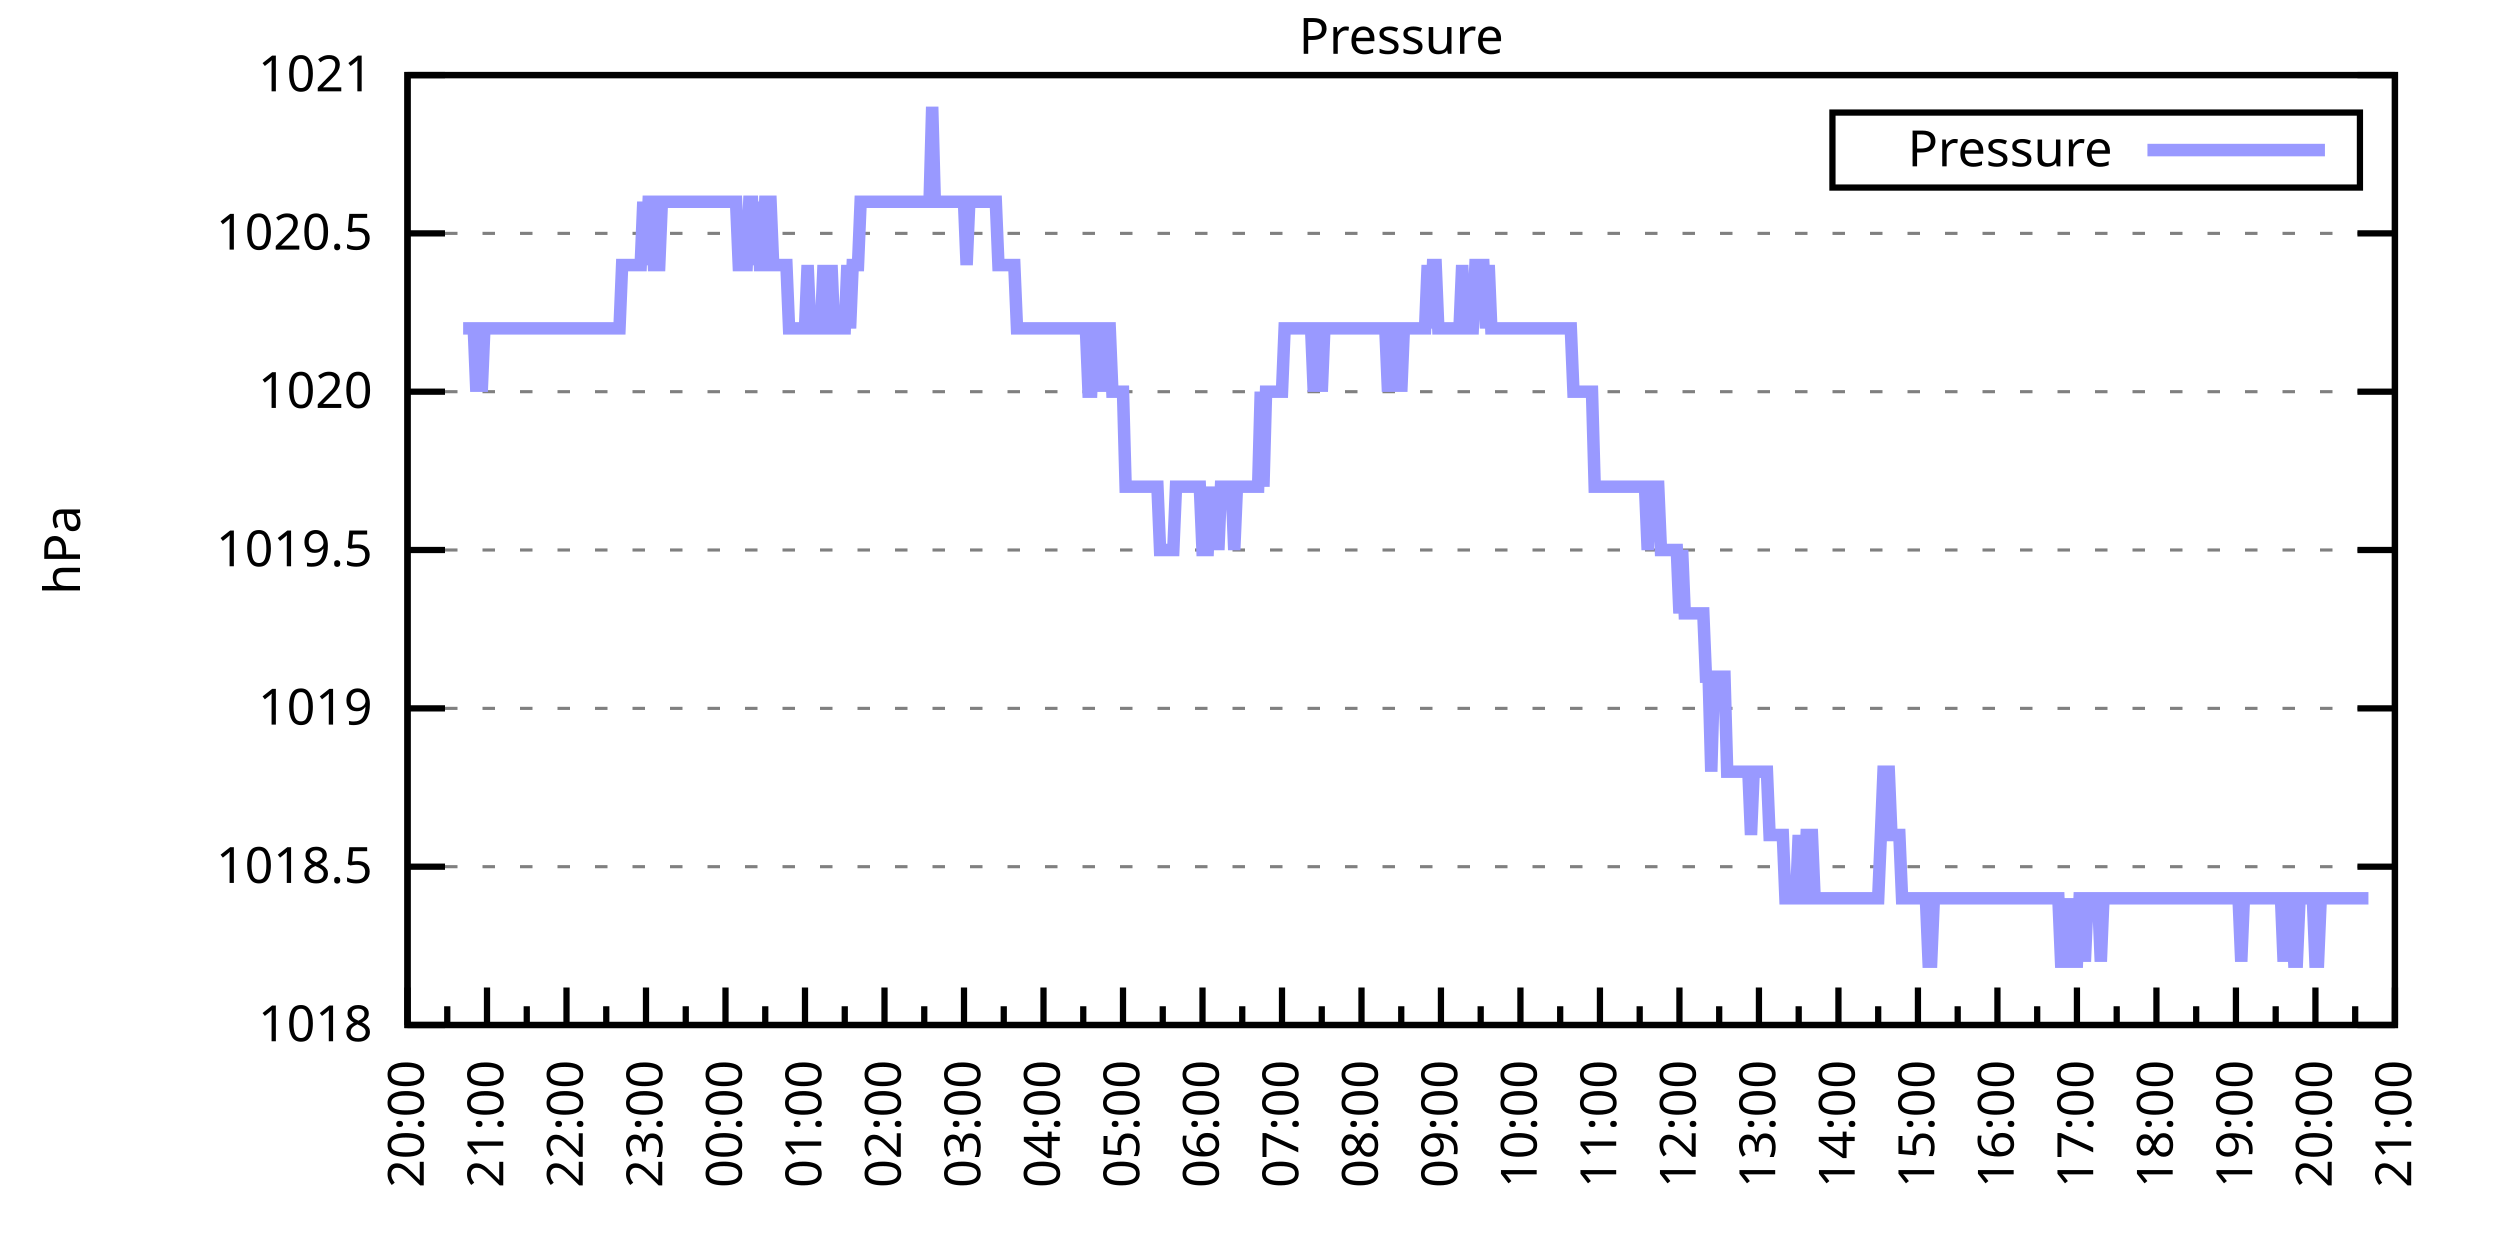
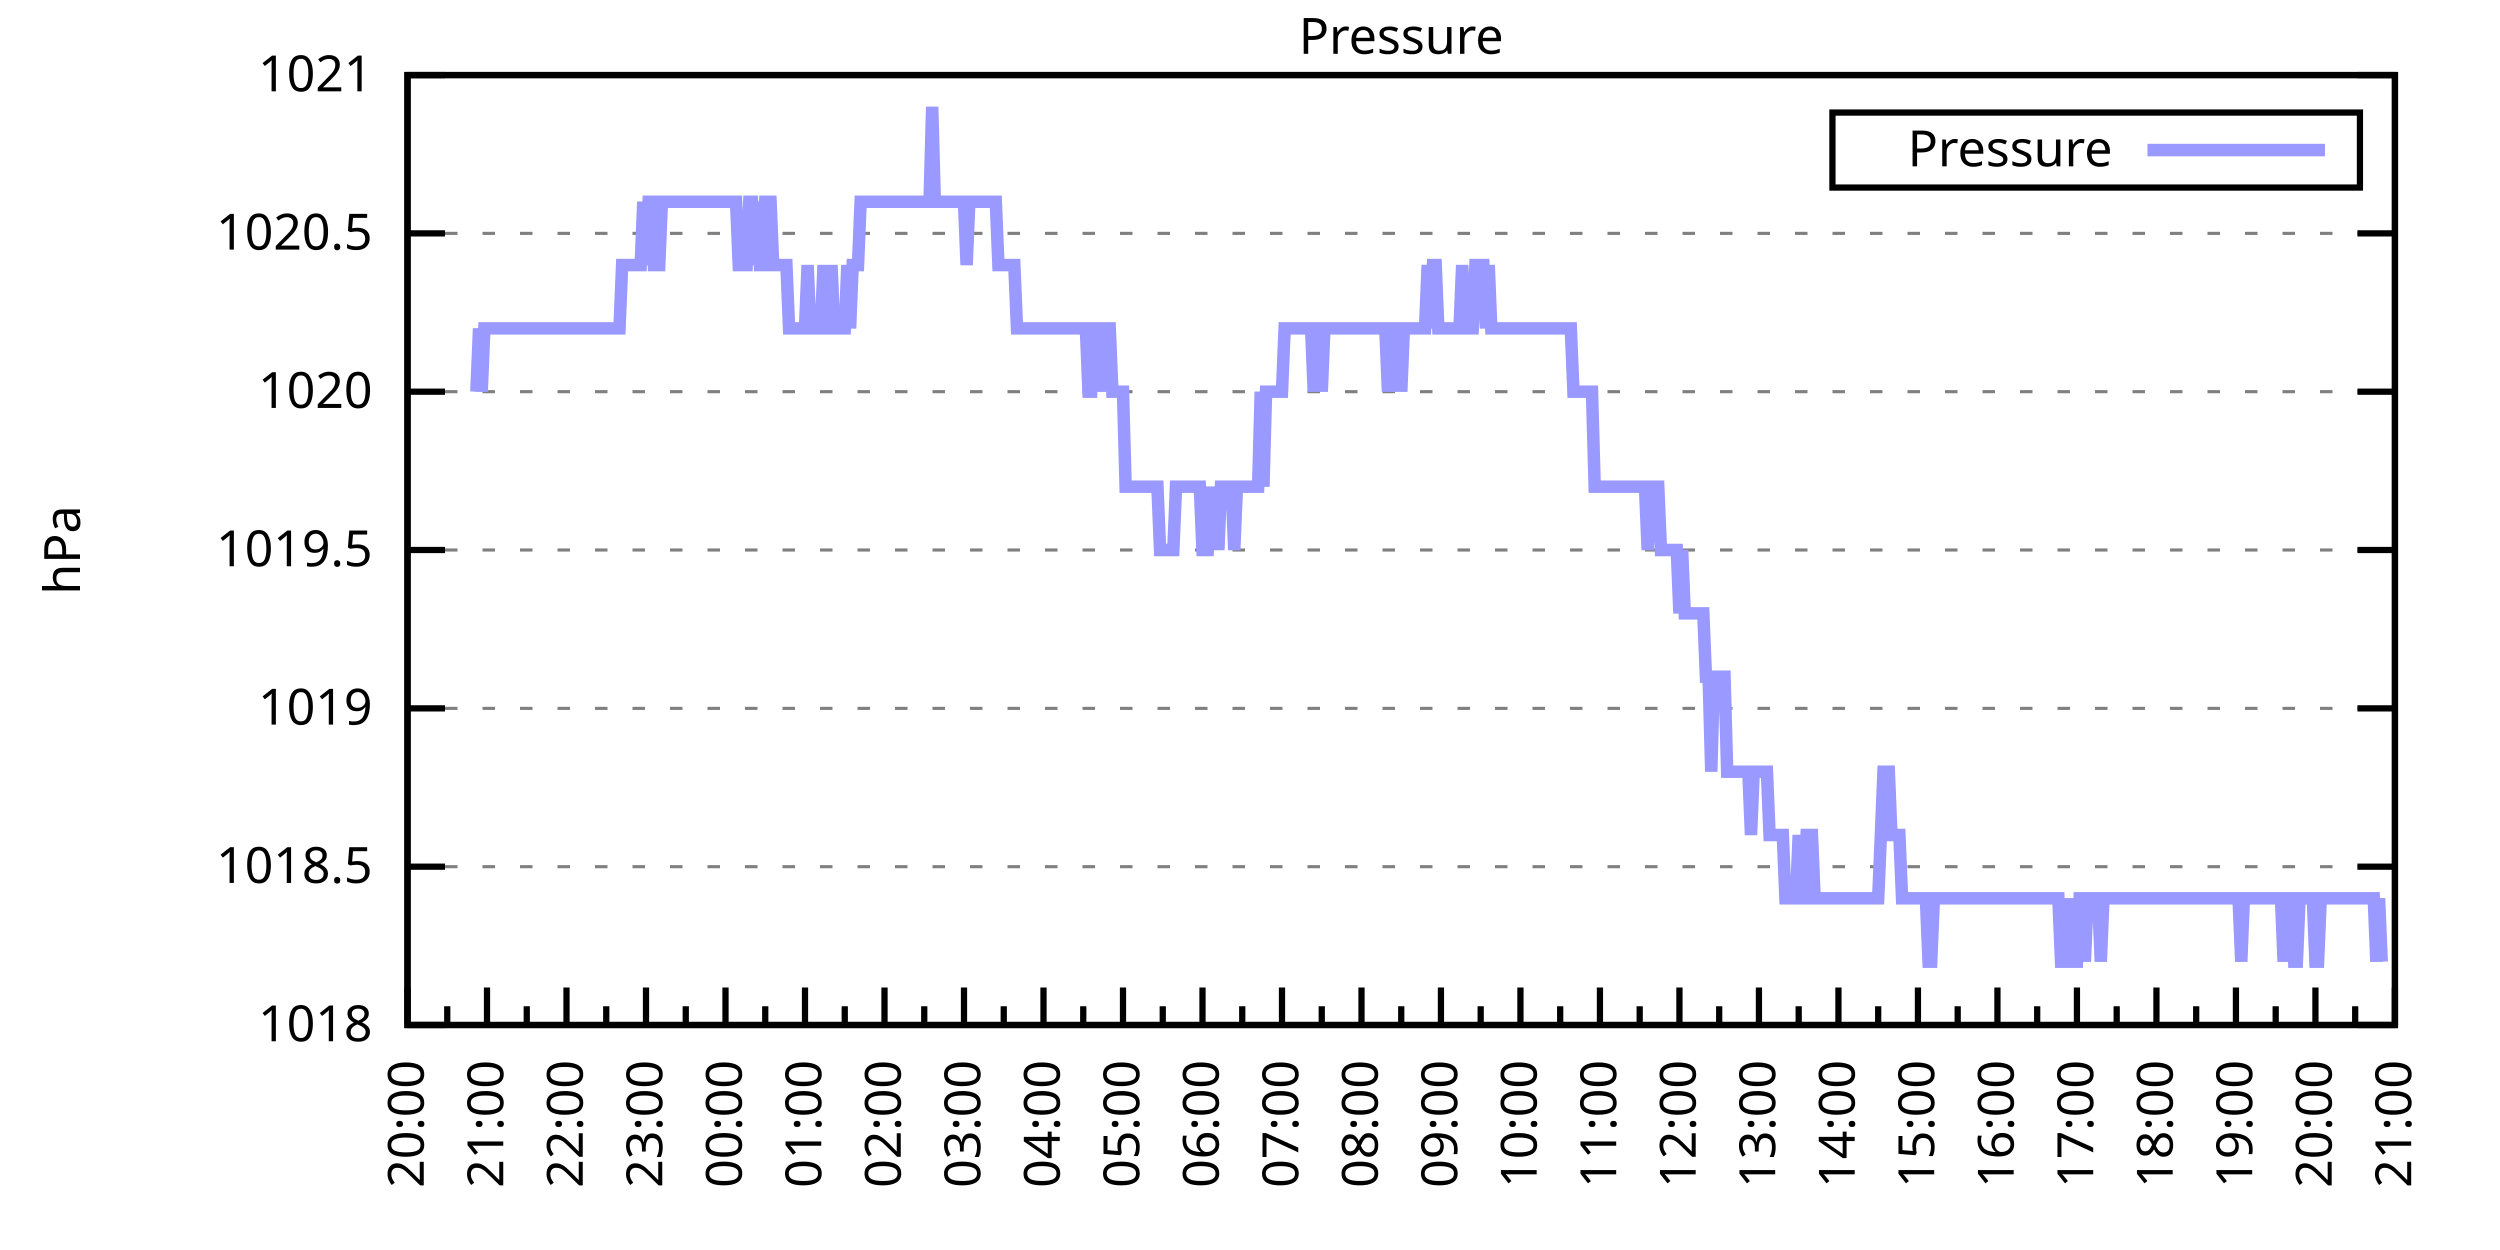
<svg xmlns="http://www.w3.org/2000/svg" xmlns:xlink="http://www.w3.org/1999/xlink" width="400" height="200" viewBox="0 0 400 200">
  <g id="gnuplot_canvas">
    <rect x="0" y="0" width="400" height="200" fill="none" />
    <defs>
      <circle id="gpDot" r="0.5" stroke-width="0.5" stroke="currentColor" />
      <path id="gpPt0" stroke-width="0.333" stroke="currentColor" d="M-1,0 h2 M0,-1 v2" />
      <path id="gpPt1" stroke-width="0.333" stroke="currentColor" d="M-1,-1 L1,1 M1,-1 L-1,1" />
      <path id="gpPt2" stroke-width="0.333" stroke="currentColor" d="M-1,0 L1,0 M0,-1 L0,1 M-1,-1 L1,1 M-1,1 L1,-1" />
      <rect id="gpPt3" stroke-width="0.333" stroke="currentColor" x="-1" y="-1" width="2" height="2" />
      <rect id="gpPt4" stroke-width="0.333" stroke="currentColor" fill="currentColor" x="-1" y="-1" width="2" height="2" />
      <circle id="gpPt5" stroke-width="0.333" stroke="currentColor" cx="0" cy="0" r="1" />
      <use xlink:href="#gpPt5" id="gpPt6" fill="currentColor" stroke="none" />
      <path id="gpPt7" stroke-width="0.333" stroke="currentColor" d="M0,-1.33 L-1.33,0.67 L1.33,0.67 z" />
      <use xlink:href="#gpPt7" id="gpPt8" fill="currentColor" stroke="none" />
      <use xlink:href="#gpPt7" id="gpPt9" stroke="currentColor" transform="rotate(180)" />
      <use xlink:href="#gpPt9" id="gpPt10" fill="currentColor" stroke="none" />
      <use xlink:href="#gpPt3" id="gpPt11" stroke="currentColor" transform="rotate(45)" />
      <use xlink:href="#gpPt11" id="gpPt12" fill="currentColor" stroke="none" />
      <path id="gpPt13" stroke-width="0.333" stroke="currentColor" d="M0,1.330 L1.265,0.411 L0.782,-1.067 L-0.782,-1.076 L-1.265,0.411 z" />
      <use xlink:href="#gpPt13" id="gpPt14" fill="currentColor" stroke="none" />
      <filter id="textbox" filterUnits="objectBoundingBox" x="0" y="0" height="1" width="1">
        <feFlood flood-color="white" flood-opacity="1" result="bgnd" />
        <feComposite in="SourceGraphic" in2="bgnd" operator="atop" />
      </filter>
      <filter id="greybox" filterUnits="objectBoundingBox" x="0" y="0" height="1" width="1">
        <feFlood flood-color="lightgrey" flood-opacity="1" result="grey" />
        <feComposite in="SourceGraphic" in2="grey" operator="atop" />
      </filter>
    </defs>
    <g fill="none" color="white" stroke="currentColor" stroke-width="1.00" stroke-linecap="butt" stroke-linejoin="miter">
</g>
    <g fill="none" color="black" stroke="currentColor" stroke-width="1.00" stroke-linecap="butt" stroke-linejoin="miter">
      <g stroke="none" shape-rendering="crispEdges">
        <polygon fill="rgb(255, 255, 255)" points="65.20,164.00 383.18,164.00 383.18,12.02 65.20,12.02 " />
      </g>
    </g>
    <g fill="none" color="black" stroke="currentColor" stroke-width="1.00" stroke-linecap="butt" stroke-linejoin="miter">
</g>
    <g fill="none" color="black" stroke="black" stroke-width="0.50" stroke-linecap="butt" stroke-linejoin="miter">
</g>
    <g fill="none" color="gray" stroke="currentColor" stroke-width="0.50" stroke-linecap="butt" stroke-linejoin="miter">
      <path stroke="gray" stroke-dasharray="2,4" class="gridline" d="M65.20,164.00 L383.19,164.00  " />
    </g>
    <g fill="none" color="gray" stroke="gray" stroke-width="1.00" stroke-linecap="butt" stroke-linejoin="miter">
</g>
    <g fill="none" color="black" stroke="currentColor" stroke-width="1.00" stroke-linecap="butt" stroke-linejoin="miter">
      <path stroke="black" d="M65.20,164.00 L71.20,164.00 M383.19,164.00 L377.19,164.00  " />
      <g transform="translate(59.60,166.60)" stroke="none" fill="black" font-family="Sans" font-size="8.00" text-anchor="end">
        <text>
          <tspan font-family="Sans"> 1018</tspan>
        </text>
      </g>
    </g>
    <g fill="none" color="black" stroke="currentColor" stroke-width="1.00" stroke-linecap="butt" stroke-linejoin="miter">
</g>
    <g fill="none" color="black" stroke="black" stroke-width="0.50" stroke-linecap="butt" stroke-linejoin="miter">
</g>
    <g fill="none" color="gray" stroke="currentColor" stroke-width="0.50" stroke-linecap="butt" stroke-linejoin="miter">
      <path stroke="gray" stroke-dasharray="2,4" class="gridline" d="M65.20,138.67 L383.19,138.67  " />
    </g>
    <g fill="none" color="gray" stroke="gray" stroke-width="1.00" stroke-linecap="butt" stroke-linejoin="miter">
</g>
    <g fill="none" color="black" stroke="currentColor" stroke-width="1.00" stroke-linecap="butt" stroke-linejoin="miter">
      <path stroke="black" d="M65.20,138.67 L71.20,138.67 M383.19,138.67 L377.19,138.67  " />
      <g transform="translate(59.60,141.27)" stroke="none" fill="black" font-family="Sans" font-size="8.00" text-anchor="end">
        <text>
          <tspan font-family="Sans"> 1018.5</tspan>
        </text>
      </g>
    </g>
    <g fill="none" color="black" stroke="currentColor" stroke-width="1.00" stroke-linecap="butt" stroke-linejoin="miter">
</g>
    <g fill="none" color="black" stroke="black" stroke-width="0.50" stroke-linecap="butt" stroke-linejoin="miter">
</g>
    <g fill="none" color="gray" stroke="currentColor" stroke-width="0.50" stroke-linecap="butt" stroke-linejoin="miter">
      <path stroke="gray" stroke-dasharray="2,4" class="gridline" d="M65.20,113.34 L383.19,113.34  " />
    </g>
    <g fill="none" color="gray" stroke="gray" stroke-width="1.00" stroke-linecap="butt" stroke-linejoin="miter">
</g>
    <g fill="none" color="black" stroke="currentColor" stroke-width="1.00" stroke-linecap="butt" stroke-linejoin="miter">
      <path stroke="black" d="M65.20,113.34 L71.20,113.34 M383.19,113.34 L377.19,113.34  " />
      <g transform="translate(59.60,115.94)" stroke="none" fill="black" font-family="Sans" font-size="8.00" text-anchor="end">
        <text>
          <tspan font-family="Sans"> 1019</tspan>
        </text>
      </g>
    </g>
    <g fill="none" color="black" stroke="currentColor" stroke-width="1.00" stroke-linecap="butt" stroke-linejoin="miter">
</g>
    <g fill="none" color="black" stroke="black" stroke-width="0.50" stroke-linecap="butt" stroke-linejoin="miter">
</g>
    <g fill="none" color="gray" stroke="currentColor" stroke-width="0.50" stroke-linecap="butt" stroke-linejoin="miter">
      <path stroke="gray" stroke-dasharray="2,4" class="gridline" d="M65.20,88.00 L383.19,88.00  " />
    </g>
    <g fill="none" color="gray" stroke="gray" stroke-width="1.00" stroke-linecap="butt" stroke-linejoin="miter">
</g>
    <g fill="none" color="black" stroke="currentColor" stroke-width="1.00" stroke-linecap="butt" stroke-linejoin="miter">
      <path stroke="black" d="M65.20,88.00 L71.20,88.00 M383.19,88.00 L377.19,88.00  " />
      <g transform="translate(59.60,90.60)" stroke="none" fill="black" font-family="Sans" font-size="8.00" text-anchor="end">
        <text>
          <tspan font-family="Sans"> 1019.5</tspan>
        </text>
      </g>
    </g>
    <g fill="none" color="black" stroke="currentColor" stroke-width="1.00" stroke-linecap="butt" stroke-linejoin="miter">
</g>
    <g fill="none" color="black" stroke="black" stroke-width="0.50" stroke-linecap="butt" stroke-linejoin="miter">
</g>
    <g fill="none" color="gray" stroke="currentColor" stroke-width="0.50" stroke-linecap="butt" stroke-linejoin="miter">
      <path stroke="gray" stroke-dasharray="2,4" class="gridline" d="M65.20,62.67 L383.19,62.67  " />
    </g>
    <g fill="none" color="gray" stroke="gray" stroke-width="1.00" stroke-linecap="butt" stroke-linejoin="miter">
</g>
    <g fill="none" color="black" stroke="currentColor" stroke-width="1.00" stroke-linecap="butt" stroke-linejoin="miter">
      <path stroke="black" d="M65.20,62.67 L71.20,62.67 M383.19,62.67 L377.19,62.67  " />
      <g transform="translate(59.60,65.27)" stroke="none" fill="black" font-family="Sans" font-size="8.00" text-anchor="end">
        <text>
          <tspan font-family="Sans"> 1020</tspan>
        </text>
      </g>
    </g>
    <g fill="none" color="black" stroke="currentColor" stroke-width="1.00" stroke-linecap="butt" stroke-linejoin="miter">
</g>
    <g fill="none" color="black" stroke="black" stroke-width="0.50" stroke-linecap="butt" stroke-linejoin="miter">
</g>
    <g fill="none" color="gray" stroke="currentColor" stroke-width="0.50" stroke-linecap="butt" stroke-linejoin="miter">
      <path stroke="gray" stroke-dasharray="2,4" class="gridline" d="M65.20,37.34 L383.19,37.34  " />
    </g>
    <g fill="none" color="gray" stroke="gray" stroke-width="1.00" stroke-linecap="butt" stroke-linejoin="miter">
</g>
    <g fill="none" color="black" stroke="currentColor" stroke-width="1.00" stroke-linecap="butt" stroke-linejoin="miter">
      <path stroke="black" d="M65.20,37.34 L71.20,37.34 M383.19,37.34 L377.19,37.34  " />
      <g transform="translate(59.60,39.94)" stroke="none" fill="black" font-family="Sans" font-size="8.00" text-anchor="end">
        <text>
          <tspan font-family="Sans"> 1020.5</tspan>
        </text>
      </g>
    </g>
    <g fill="none" color="black" stroke="currentColor" stroke-width="1.00" stroke-linecap="butt" stroke-linejoin="miter">
</g>
    <g fill="none" color="black" stroke="black" stroke-width="0.50" stroke-linecap="butt" stroke-linejoin="miter">
</g>
    <g fill="none" color="gray" stroke="currentColor" stroke-width="0.50" stroke-linecap="butt" stroke-linejoin="miter">
      <path stroke="gray" stroke-dasharray="2,4" class="gridline" d="M65.20,12.01 L383.19,12.01  " />
    </g>
    <g fill="none" color="gray" stroke="gray" stroke-width="1.00" stroke-linecap="butt" stroke-linejoin="miter">
</g>
    <g fill="none" color="black" stroke="currentColor" stroke-width="1.00" stroke-linecap="butt" stroke-linejoin="miter">
      <path stroke="black" d="M65.20,12.01 L71.20,12.01 M383.19,12.01 L377.19,12.01  " />
      <g transform="translate(59.60,14.61)" stroke="none" fill="black" font-family="Sans" font-size="8.00" text-anchor="end">
        <text>
          <tspan font-family="Sans"> 1021</tspan>
        </text>
      </g>
    </g>
    <g fill="none" color="black" stroke="currentColor" stroke-width="1.00" stroke-linecap="butt" stroke-linejoin="miter">
      <path stroke="black" d="M65.20,164.00 L65.20,158.00  " />
      <g transform="translate(67.80,169.60) rotate(270)" stroke="none" fill="black" font-family="Sans" font-size="8.00" text-anchor="end">
        <text>
          <tspan font-family="Sans">20:00</tspan>
        </text>
      </g>
    </g>
    <g fill="none" color="black" stroke="currentColor" stroke-width="1.00" stroke-linecap="butt" stroke-linejoin="miter">
      <path stroke="black" d="M71.56,164.00 L71.56,161.00 M77.92,164.00 L77.92,158.00  " />
      <g transform="translate(80.52,169.60) rotate(270)" stroke="none" fill="black" font-family="Sans" font-size="8.00" text-anchor="end">
        <text>
          <tspan font-family="Sans">21:00</tspan>
        </text>
      </g>
    </g>
    <g fill="none" color="black" stroke="currentColor" stroke-width="1.00" stroke-linecap="butt" stroke-linejoin="miter">
      <path stroke="black" d="M84.28,164.00 L84.28,161.00 M90.64,164.00 L90.64,158.00  " />
      <g transform="translate(93.24,169.60) rotate(270)" stroke="none" fill="black" font-family="Sans" font-size="8.00" text-anchor="end">
        <text>
          <tspan font-family="Sans">22:00</tspan>
        </text>
      </g>
    </g>
    <g fill="none" color="black" stroke="currentColor" stroke-width="1.00" stroke-linecap="butt" stroke-linejoin="miter">
      <path stroke="black" d="M97.00,164.00 L97.00,161.00 M103.36,164.00 L103.36,158.00  " />
      <g transform="translate(105.96,169.60) rotate(270)" stroke="none" fill="black" font-family="Sans" font-size="8.00" text-anchor="end">
        <text>
          <tspan font-family="Sans">23:00</tspan>
        </text>
      </g>
    </g>
    <g fill="none" color="black" stroke="currentColor" stroke-width="1.00" stroke-linecap="butt" stroke-linejoin="miter">
      <path stroke="black" d="M109.72,164.00 L109.72,161.00 M116.08,164.00 L116.08,158.00  " />
      <g transform="translate(118.68,169.60) rotate(270)" stroke="none" fill="black" font-family="Sans" font-size="8.00" text-anchor="end">
        <text>
          <tspan font-family="Sans">00:00</tspan>
        </text>
      </g>
    </g>
    <g fill="none" color="black" stroke="currentColor" stroke-width="1.00" stroke-linecap="butt" stroke-linejoin="miter">
      <path stroke="black" d="M122.44,164.00 L122.44,161.00 M128.80,164.00 L128.80,158.00  " />
      <g transform="translate(131.40,169.60) rotate(270)" stroke="none" fill="black" font-family="Sans" font-size="8.00" text-anchor="end">
        <text>
          <tspan font-family="Sans">01:00</tspan>
        </text>
      </g>
    </g>
    <g fill="none" color="black" stroke="currentColor" stroke-width="1.00" stroke-linecap="butt" stroke-linejoin="miter">
      <path stroke="black" d="M135.16,164.00 L135.16,161.00 M141.52,164.00 L141.52,158.00  " />
      <g transform="translate(144.12,169.60) rotate(270)" stroke="none" fill="black" font-family="Sans" font-size="8.00" text-anchor="end">
        <text>
          <tspan font-family="Sans">02:00</tspan>
        </text>
      </g>
    </g>
    <g fill="none" color="black" stroke="currentColor" stroke-width="1.00" stroke-linecap="butt" stroke-linejoin="miter">
      <path stroke="black" d="M147.88,164.00 L147.88,161.00 M154.24,164.00 L154.24,158.00  " />
      <g transform="translate(156.84,169.60) rotate(270)" stroke="none" fill="black" font-family="Sans" font-size="8.00" text-anchor="end">
        <text>
          <tspan font-family="Sans">03:00</tspan>
        </text>
      </g>
    </g>
    <g fill="none" color="black" stroke="currentColor" stroke-width="1.00" stroke-linecap="butt" stroke-linejoin="miter">
      <path stroke="black" d="M160.60,164.00 L160.60,161.00 M166.96,164.00 L166.96,158.00  " />
      <g transform="translate(169.56,169.60) rotate(270)" stroke="none" fill="black" font-family="Sans" font-size="8.00" text-anchor="end">
        <text>
          <tspan font-family="Sans">04:00</tspan>
        </text>
      </g>
    </g>
    <g fill="none" color="black" stroke="currentColor" stroke-width="1.00" stroke-linecap="butt" stroke-linejoin="miter">
      <path stroke="black" d="M173.32,164.00 L173.32,161.00 M179.68,164.00 L179.68,158.00  " />
      <g transform="translate(182.28,169.60) rotate(270)" stroke="none" fill="black" font-family="Sans" font-size="8.00" text-anchor="end">
        <text>
          <tspan font-family="Sans">05:00</tspan>
        </text>
      </g>
    </g>
    <g fill="none" color="black" stroke="currentColor" stroke-width="1.00" stroke-linecap="butt" stroke-linejoin="miter">
      <path stroke="black" d="M186.04,164.00 L186.04,161.00 M192.40,164.00 L192.40,158.00  " />
      <g transform="translate(195.00,169.60) rotate(270)" stroke="none" fill="black" font-family="Sans" font-size="8.00" text-anchor="end">
        <text>
          <tspan font-family="Sans">06:00</tspan>
        </text>
      </g>
    </g>
    <g fill="none" color="black" stroke="currentColor" stroke-width="1.00" stroke-linecap="butt" stroke-linejoin="miter">
      <path stroke="black" d="M198.76,164.00 L198.76,161.00 M205.12,164.00 L205.12,158.00  " />
      <g transform="translate(207.72,169.60) rotate(270)" stroke="none" fill="black" font-family="Sans" font-size="8.00" text-anchor="end">
        <text>
          <tspan font-family="Sans">07:00</tspan>
        </text>
      </g>
    </g>
    <g fill="none" color="black" stroke="currentColor" stroke-width="1.00" stroke-linecap="butt" stroke-linejoin="miter">
      <path stroke="black" d="M211.48,164.00 L211.48,161.00 M217.84,164.00 L217.84,158.00  " />
      <g transform="translate(220.44,169.60) rotate(270)" stroke="none" fill="black" font-family="Sans" font-size="8.00" text-anchor="end">
        <text>
          <tspan font-family="Sans">08:00</tspan>
        </text>
      </g>
    </g>
    <g fill="none" color="black" stroke="currentColor" stroke-width="1.00" stroke-linecap="butt" stroke-linejoin="miter">
      <path stroke="black" d="M224.20,164.00 L224.20,161.00 M230.55,164.00 L230.55,158.00  " />
      <g transform="translate(233.15,169.60) rotate(270)" stroke="none" fill="black" font-family="Sans" font-size="8.00" text-anchor="end">
        <text>
          <tspan font-family="Sans">09:00</tspan>
        </text>
      </g>
    </g>
    <g fill="none" color="black" stroke="currentColor" stroke-width="1.00" stroke-linecap="butt" stroke-linejoin="miter">
      <path stroke="black" d="M236.91,164.00 L236.91,161.00 M243.27,164.00 L243.27,158.00  " />
      <g transform="translate(245.87,169.60) rotate(270)" stroke="none" fill="black" font-family="Sans" font-size="8.00" text-anchor="end">
        <text>
          <tspan font-family="Sans">10:00</tspan>
        </text>
      </g>
    </g>
    <g fill="none" color="black" stroke="currentColor" stroke-width="1.00" stroke-linecap="butt" stroke-linejoin="miter">
      <path stroke="black" d="M249.63,164.00 L249.63,161.00 M255.99,164.00 L255.99,158.00  " />
      <g transform="translate(258.59,169.60) rotate(270)" stroke="none" fill="black" font-family="Sans" font-size="8.00" text-anchor="end">
        <text>
          <tspan font-family="Sans">11:00</tspan>
        </text>
      </g>
    </g>
    <g fill="none" color="black" stroke="currentColor" stroke-width="1.00" stroke-linecap="butt" stroke-linejoin="miter">
      <path stroke="black" d="M262.35,164.00 L262.35,161.00 M268.71,164.00 L268.71,158.00  " />
      <g transform="translate(271.31,169.60) rotate(270)" stroke="none" fill="black" font-family="Sans" font-size="8.00" text-anchor="end">
        <text>
          <tspan font-family="Sans">12:00</tspan>
        </text>
      </g>
    </g>
    <g fill="none" color="black" stroke="currentColor" stroke-width="1.00" stroke-linecap="butt" stroke-linejoin="miter">
      <path stroke="black" d="M275.07,164.00 L275.07,161.00 M281.43,164.00 L281.43,158.00  " />
      <g transform="translate(284.03,169.60) rotate(270)" stroke="none" fill="black" font-family="Sans" font-size="8.00" text-anchor="end">
        <text>
          <tspan font-family="Sans">13:00</tspan>
        </text>
      </g>
    </g>
    <g fill="none" color="black" stroke="currentColor" stroke-width="1.00" stroke-linecap="butt" stroke-linejoin="miter">
      <path stroke="black" d="M287.79,164.00 L287.79,161.00 M294.15,164.00 L294.15,158.00  " />
      <g transform="translate(296.75,169.60) rotate(270)" stroke="none" fill="black" font-family="Sans" font-size="8.00" text-anchor="end">
        <text>
          <tspan font-family="Sans">14:00</tspan>
        </text>
      </g>
    </g>
    <g fill="none" color="black" stroke="currentColor" stroke-width="1.00" stroke-linecap="butt" stroke-linejoin="miter">
      <path stroke="black" d="M300.51,164.00 L300.51,161.00 M306.87,164.00 L306.87,158.00  " />
      <g transform="translate(309.47,169.60) rotate(270)" stroke="none" fill="black" font-family="Sans" font-size="8.00" text-anchor="end">
        <text>
          <tspan font-family="Sans">15:00</tspan>
        </text>
      </g>
    </g>
    <g fill="none" color="black" stroke="currentColor" stroke-width="1.00" stroke-linecap="butt" stroke-linejoin="miter">
      <path stroke="black" d="M313.23,164.00 L313.23,161.00 M319.59,164.00 L319.59,158.00  " />
      <g transform="translate(322.19,169.60) rotate(270)" stroke="none" fill="black" font-family="Sans" font-size="8.00" text-anchor="end">
        <text>
          <tspan font-family="Sans">16:00</tspan>
        </text>
      </g>
    </g>
    <g fill="none" color="black" stroke="currentColor" stroke-width="1.00" stroke-linecap="butt" stroke-linejoin="miter">
      <path stroke="black" d="M325.95,164.00 L325.95,161.00 M332.31,164.00 L332.31,158.00  " />
      <g transform="translate(334.91,169.60) rotate(270)" stroke="none" fill="black" font-family="Sans" font-size="8.00" text-anchor="end">
        <text>
          <tspan font-family="Sans">17:00</tspan>
        </text>
      </g>
    </g>
    <g fill="none" color="black" stroke="currentColor" stroke-width="1.00" stroke-linecap="butt" stroke-linejoin="miter">
      <path stroke="black" d="M338.67,164.00 L338.67,161.00 M345.03,164.00 L345.03,158.00  " />
      <g transform="translate(347.63,169.60) rotate(270)" stroke="none" fill="black" font-family="Sans" font-size="8.00" text-anchor="end">
        <text>
          <tspan font-family="Sans">18:00</tspan>
        </text>
      </g>
    </g>
    <g fill="none" color="black" stroke="currentColor" stroke-width="1.00" stroke-linecap="butt" stroke-linejoin="miter">
      <path stroke="black" d="M351.39,164.00 L351.39,161.00 M357.75,164.00 L357.75,158.00  " />
      <g transform="translate(360.35,169.60) rotate(270)" stroke="none" fill="black" font-family="Sans" font-size="8.00" text-anchor="end">
        <text>
          <tspan font-family="Sans">19:00</tspan>
        </text>
      </g>
    </g>
    <g fill="none" color="black" stroke="currentColor" stroke-width="1.00" stroke-linecap="butt" stroke-linejoin="miter">
      <path stroke="black" d="M364.11,164.00 L364.11,161.00 M370.47,164.00 L370.47,158.00  " />
      <g transform="translate(373.07,169.60) rotate(270)" stroke="none" fill="black" font-family="Sans" font-size="8.00" text-anchor="end">
        <text>
          <tspan font-family="Sans">20:00</tspan>
        </text>
      </g>
    </g>
    <g fill="none" color="black" stroke="currentColor" stroke-width="1.00" stroke-linecap="butt" stroke-linejoin="miter">
      <path stroke="black" d="M376.83,164.00 L376.83,161.00 M383.19,164.00 L383.19,158.00  " />
      <g transform="translate(385.79,169.60) rotate(270)" stroke="none" fill="black" font-family="Sans" font-size="8.00" text-anchor="end">
        <text>
          <tspan font-family="Sans">21:00</tspan>
        </text>
      </g>
    </g>
    <g fill="none" color="black" stroke="currentColor" stroke-width="1.00" stroke-linecap="butt" stroke-linejoin="miter">
</g>
    <g fill="none" color="black" stroke="currentColor" stroke-width="1.00" stroke-linecap="butt" stroke-linejoin="miter">
      <path stroke="black" d="M65.20,12.01 L65.20,164.00 L383.19,164.00 L383.19,12.01 L65.20,12.01 Z  " />
    </g>
    <g fill="none" color="black" stroke="currentColor" stroke-width="1.00" stroke-linecap="butt" stroke-linejoin="miter">
      <g transform="translate(12.80,88.01) rotate(270)" stroke="none" fill="black" font-family="Sans" font-size="8.00" text-anchor="middle">
        <text>
          <tspan font-family="Sans">hPa</tspan>
        </text>
      </g>
    </g>
    <g fill="none" color="black" stroke="currentColor" stroke-width="1.00" stroke-linecap="butt" stroke-linejoin="miter">
</g>
    <g fill="none" color="black" stroke="currentColor" stroke-width="1.00" stroke-linecap="butt" stroke-linejoin="miter">
      <path stroke="black" d="M293.19,30.01 L293.19,18.01 L377.59,18.01 L377.59,30.01 L293.19,30.01 Z  " />
    </g>
    <g id="Pressure_plot_1">
      <g fill="none" color="white" stroke="black" stroke-width="2.00" stroke-linecap="butt" stroke-linejoin="miter">
</g>
      <g fill="none" color="black" stroke="currentColor" stroke-width="2.00" stroke-linecap="butt" stroke-linejoin="miter">
        <g transform="translate(337.99,26.61)" stroke="none" fill="black" font-family="Sans" font-size="8.00" text-anchor="end">
          <text>
            <tspan font-family="Sans">Pressure</tspan>
          </text>
        </g>
      </g>
      <g fill="none" color="black" stroke="currentColor" stroke-width="2.00" stroke-linecap="butt" stroke-linejoin="miter">
-         <path stroke="rgb(153, 153, 255)" d="M343.59,24.01 L371.99,24.01 M74.10,52.54 L74.53,52.54 L74.95,52.54 L75.38,52.54 L75.80,52.54 L76.22,62.67   L76.65,52.54 L77.07,62.67 L77.50,52.54 L77.92,52.54 L78.34,52.54 L78.77,52.54 L79.19,52.54 L79.62,52.54   L80.04,52.54 L80.46,52.54 L80.89,52.54 L81.31,52.54 L81.74,52.54 L82.16,52.54 L82.58,52.54 L83.01,52.54   L83.43,52.54 L83.86,52.54 L84.28,52.54 L84.70,52.54 L85.13,52.54 L85.55,52.54 L85.98,52.54 L86.40,52.54   L86.82,52.54 L87.25,52.54 L87.67,52.54 L88.10,52.54 L88.52,52.54 L88.94,52.54 L89.37,52.54 L89.79,52.54   L90.22,52.54 L90.64,52.54 L91.06,52.54 L91.49,52.54 L91.91,52.54 L92.34,52.54 L92.76,52.54 L93.18,52.54   L93.61,52.54 L94.03,52.54 L94.46,52.54 L94.88,52.54 L95.30,52.54 L95.73,52.54 L96.15,52.54 L96.58,52.54   L97.00,52.54 L97.42,52.54 L97.85,52.54 L98.27,52.54 L98.69,52.54 L99.12,52.54 L99.54,42.41 L99.97,42.41   L100.39,42.41 L100.81,42.41 L101.24,42.41 L101.66,42.41 L102.09,42.41 L102.51,42.41 L102.93,32.28 L103.36,42.41   L103.78,32.28 L104.21,32.28 L104.63,42.41 L105.05,42.41 L105.48,42.41 L105.90,32.28 L106.33,32.28 L106.75,32.28   L107.17,32.28 L107.60,32.28 L108.02,32.28 L108.45,32.28 L108.87,32.28 L109.29,32.28 L109.72,32.28 L110.14,32.28   L110.57,32.28 L110.99,32.28 L111.41,32.28 L111.84,32.28 L112.26,32.28 L112.69,32.28 L113.11,32.28 L113.53,32.28   L113.96,32.28 L114.38,32.28 L114.81,32.28 L115.23,32.28 L115.65,32.28 L116.08,32.28 L116.50,32.28 L116.93,32.28   L117.35,32.28 L117.77,32.28 L118.20,42.41 L118.62,42.41 L119.05,42.41 L119.47,42.41 L119.89,32.28 L120.32,32.28   L120.74,42.41 L121.17,32.28 L121.59,42.41 L122.01,42.41 L122.44,32.28 L122.86,32.28 L123.29,32.28 L123.71,42.41   L124.13,42.41 L124.56,42.41 L124.98,42.41 L125.41,42.41 L125.83,42.41 L126.25,52.54 L126.68,52.54 L127.10,52.54   L127.53,52.54 L127.95,52.54 L128.37,52.54 L128.80,52.54 L129.22,42.41 L129.65,52.54 L130.07,52.54 L130.49,52.54   L130.92,52.54 L131.34,52.54 L131.77,42.41 L132.19,52.54 L132.61,52.54 L133.04,42.41 L133.46,52.54 L133.89,52.54   L134.31,52.54 L134.73,52.54 L135.16,52.54 L135.58,42.41 L136.01,52.54 L136.43,42.41 L136.85,42.41 L137.28,42.41   L137.70,32.28 L138.13,32.28 L138.55,32.28 L138.97,32.28 L139.40,32.28 L139.82,32.28 L140.25,32.28 L140.67,32.28   L141.09,32.28 L141.52,32.28 L141.94,32.28 L142.37,32.28 L142.79,32.28 L143.21,32.28 L143.64,32.28 L144.06,32.28   L144.49,32.28 L144.91,32.28 L145.33,32.28 L145.76,32.28 L146.18,32.28 L146.61,32.28 L147.03,32.28 L147.45,32.28   L147.88,32.28 L148.30,32.28 L148.73,32.28 L149.15,17.08 L149.57,32.28 L150.00,32.28 L150.42,32.28 L150.85,32.28   L151.27,32.28 L151.69,32.28 L152.12,32.28 L152.54,32.28 L152.97,32.28 L153.39,32.28 L153.81,32.28 L154.24,32.28   L154.66,42.41 L155.09,32.28 L155.51,32.28 L155.93,32.28 L156.36,32.28 L156.78,32.28 L157.21,32.28 L157.63,32.28   L158.05,32.28 L158.48,32.28 L158.90,32.28 L159.33,32.28 L159.75,42.41 L160.17,42.41 L160.60,42.41 L161.02,42.41   L161.44,42.41 L161.87,42.41 L162.29,42.41 L162.72,52.54 L163.14,52.54 L163.56,52.54 L163.99,52.54 L164.41,52.54   L164.84,52.54 L165.26,52.54 L165.68,52.54 L166.11,52.54 L166.53,52.54 L166.96,52.54 L167.38,52.54 L167.80,52.54   L168.23,52.54 L168.65,52.54 L169.08,52.54 L169.50,52.54 L169.92,52.54 L170.35,52.54 L170.77,52.54 L171.20,52.54   L171.62,52.54 L172.04,52.54 L172.47,52.54 L172.89,52.54 L173.32,52.54 L173.74,52.54 L174.16,62.67 L174.59,62.67   L175.01,52.54 L175.44,52.54 L175.86,52.54 L176.28,62.67 L176.71,52.54 L177.13,52.54 L177.56,52.54 L177.98,62.67   L178.40,62.67 L178.83,62.67 L179.25,62.67 L179.68,62.67 L180.10,77.87 L180.52,77.87 L180.95,77.87 L181.37,77.87   L181.80,77.87 L182.22,77.87 L182.64,77.87 L183.07,77.87 L183.49,77.87 L183.92,77.87 L184.34,77.87 L184.76,77.87   L185.19,77.87 L185.61,88.00 L186.04,88.00 L186.46,88.00 L186.88,88.00 L187.31,88.00 L187.73,88.00 L188.16,77.87   L188.58,77.87 L189.00,77.87 L189.43,77.87 L189.85,77.87 L190.28,77.87 L190.70,77.87 L191.12,77.87 L191.55,77.87   L191.97,77.87 L192.40,88.00 L192.82,88.00 L193.24,88.00 L193.67,77.87 L194.09,88.00 L194.52,77.87 L194.94,88.00   L195.36,77.87 L195.79,77.87 L196.21,77.87 L196.64,77.87 L197.06,77.87 L197.48,88.00 L197.91,77.87 L198.33,77.87   L198.76,77.87 L199.18,77.87 L199.60,77.87 L200.03,77.87 L200.45,77.87 L200.88,77.87 L201.30,77.87 L201.72,62.67   L202.15,77.87 L202.57,62.67 L203.00,62.67 L203.42,62.67 L203.84,62.67 L204.27,62.67 L204.69,62.67 L205.12,62.67   L205.54,52.54 L205.96,52.54 L206.39,52.54 L206.81,52.54 L207.24,52.54 L207.66,52.54 L208.08,52.54 L208.51,52.54   L208.93,52.54 L209.36,52.54 L209.78,52.54 L210.20,62.67 L210.63,52.54 L211.05,52.54 L211.48,62.67 L211.90,52.54   L212.32,52.54 L212.75,52.54 L213.17,52.54 L213.60,52.54 L214.02,52.54 L214.44,52.54 L214.87,52.54 L215.29,52.54   L215.72,52.54 L216.14,52.54 L216.56,52.54 L216.99,52.54 L217.41,52.54 L217.84,52.54 L218.26,52.54 L218.68,52.54   L219.11,52.54 L219.53,52.54 L219.96,52.54 L220.38,52.54 L220.80,52.54 L221.23,52.54 L221.65,52.54 L222.08,62.67   L222.50,52.54 L222.92,52.54 L223.35,62.67 L223.77,52.54 L224.20,62.67 L224.62,52.54 L225.04,52.54 L225.47,52.54   L225.89,52.54 L226.31,52.54 L226.74,52.54 L227.16,52.54 L227.59,52.54 L228.01,52.54 L228.43,42.41 L228.86,52.54   L229.28,42.41 L229.71,42.41 L230.13,52.54 L230.55,52.54 L230.98,52.54 L231.40,52.54 L231.83,52.54 L232.25,52.54   L232.67,52.54 L233.10,52.54 L233.52,52.54 L233.95,42.41 L234.37,52.54 L234.79,52.54 L235.22,52.54 L235.64,52.54   L236.07,42.41 L236.49,42.41 L236.91,42.41 L237.34,42.41 L237.76,52.54 L238.19,42.41 L238.61,52.54 L239.03,52.54   L239.46,52.54 L239.88,52.54 L240.31,52.54 L240.73,52.54 L241.15,52.54 L241.58,52.54 L242.00,52.54 L242.43,52.54   L242.85,52.54 L243.27,52.54 L243.70,52.54 L244.12,52.54 L244.55,52.54 L244.97,52.54 L245.39,52.54 L245.82,52.54   L246.24,52.54 L246.67,52.54 L247.09,52.54 L247.51,52.54 L247.94,52.54 L248.36,52.54 L248.79,52.54 L249.21,52.54   L249.63,52.54 L250.06,52.54 L250.48,52.54 L250.91,52.54 L251.33,52.54 L251.75,62.67 L252.18,62.67 L252.60,62.67   L253.03,62.67 L253.45,62.67 L253.87,62.67 L254.30,62.67 L254.72,62.67 L255.15,77.87 L255.57,77.87 L255.99,77.87   L256.42,77.87 L256.84,77.87 L257.27,77.87 L257.69,77.87 L258.11,77.87 L258.54,77.87 L258.96,77.87 L259.39,77.87   L259.81,77.87 L260.23,77.87 L260.66,77.87 L261.08,77.87 L261.51,77.87 L261.93,77.87 L262.35,77.87 L262.78,77.87   L263.20,77.87 L263.63,88.00 L264.05,77.87 L264.47,77.87 L264.90,77.87 L265.32,77.87 L265.75,88.00 L266.17,88.00   L266.59,88.00 L267.02,88.00 L267.44,88.00 L267.87,88.00 L268.29,88.00 L268.71,98.14 L269.14,88.00 L269.56,98.14   L269.99,98.14 L270.41,98.14 L270.83,98.14 L271.26,98.14 L271.68,98.14 L272.11,98.14 L272.53,98.14 L272.95,108.27   L273.38,108.27 L273.80,123.47 L274.23,108.27 L274.65,108.27 L275.07,108.27 L275.50,108.27 L275.92,108.27 L276.35,123.47   L276.77,123.47 L277.19,123.47 L277.62,123.47 L278.04,123.47 L278.47,123.47 L278.89,123.47 L279.31,123.47 L279.74,123.47   L280.16,133.60 L280.59,123.47 L281.01,123.47 L281.43,123.47 L281.86,123.47 L282.28,123.47 L282.71,123.47 L283.13,133.60   L283.55,133.60 L283.98,133.60 L284.40,133.60 L284.83,133.60 L285.25,133.60 L285.67,143.73 L286.10,143.73 L286.52,143.73   L286.95,143.73 L287.37,143.73 L287.79,133.60 L288.22,143.73 L288.64,143.73 L289.06,133.60 L289.49,133.60 L289.91,133.60   L290.34,143.73 L290.76,143.73 L291.18,143.73 L291.61,143.73 L292.03,143.73 L292.46,143.73 L292.88,143.73 L293.30,143.73   L293.73,143.73 L294.15,143.73 L294.58,143.73 L295.00,143.73 L295.42,143.73 L295.85,143.73 L296.27,143.73 L296.70,143.73   L297.12,143.73 L297.54,143.73 L297.97,143.73 L298.39,143.73 L298.82,143.73 L299.24,143.73 L299.66,143.73 L300.09,143.73   L300.51,143.73 L300.94,133.60 L301.36,123.47 L301.78,123.47 L302.21,123.47 L302.63,133.60 L303.06,133.60 L303.48,133.60   L303.90,133.60 L304.33,143.73 L304.75,143.73 L305.18,143.73 L305.60,143.73 L306.02,143.73 L306.45,143.73 L306.87,143.73   L307.30,143.73 L307.72,143.73 L308.14,143.73 L308.57,153.87 L308.99,153.87 L309.42,143.73 L309.84,143.73 L310.26,143.73   L310.69,143.73 L311.11,143.73 L311.54,143.73 L311.96,143.73 L312.38,143.73 L312.81,143.73 L313.23,143.73 L313.66,143.73   L314.08,143.73 L314.50,143.73 L314.93,143.73 L315.35,143.73 L315.78,143.73 L316.20,143.73 L316.62,143.73 L317.05,143.73   L317.47,143.73 L317.90,143.73 L318.32,143.73 L318.74,143.73 L319.17,143.73 L319.59,143.73 L320.02,143.73 L320.44,143.73   L320.86,143.73 L321.29,143.73 L321.71,143.73 L322.14,143.73 L322.56,143.73 L322.98,143.73 L323.41,143.73 L323.83,143.73   L324.26,143.73 L324.68,143.73 L325.10,143.73 L325.53,143.73 L325.95,143.73 L326.38,143.73 L326.80,143.73 L327.22,143.73   L327.65,143.73 L328.07,143.73 L328.50,143.73 L328.92,143.73 L329.34,143.73 L329.77,153.87 L330.19,153.87 L330.62,153.87   L331.04,143.73 L331.46,153.87 L331.89,153.87 L332.31,153.87 L332.74,143.73 L333.16,143.73 L333.58,153.87 L334.01,143.73   L334.43,143.73 L334.86,143.73 L335.28,143.73 L335.70,143.73 L336.13,153.87 L336.55,143.73 L336.98,143.73 L337.40,143.73   L337.82,143.73 L338.25,143.73 L338.67,143.73 L339.10,143.73 L339.52,143.73 L339.94,143.73 L340.37,143.73 L340.79,143.73   L341.22,143.73 L341.64,143.73 L342.06,143.73 L342.49,143.73 L342.91,143.73 L343.34,143.73 L343.76,143.73 L344.18,143.73   L344.61,143.73 L345.03,143.73 L345.46,143.73 L345.88,143.73 L346.30,143.73 L346.73,143.73 L347.15,143.73 L347.58,143.73   L348.00,143.73 L348.42,143.73 L348.85,143.73 L349.27,143.73 L349.70,143.73 L350.12,143.73 L350.54,143.73 L350.97,143.73   L351.39,143.73 L351.81,143.73 L352.24,143.73 L352.66,143.73 L353.09,143.73 L353.51,143.73 L353.93,143.73 L354.36,143.73   L354.78,143.73 L355.21,143.73 L355.63,143.73 L356.05,143.73 L356.48,143.73 L356.90,143.73 L357.33,143.73 L357.75,143.73   L358.17,143.73 L358.60,153.87 L359.02,143.73 L359.45,143.73 L359.87,143.73 L360.29,143.73 L360.72,143.73 L361.14,143.73   L361.57,143.73 L361.99,143.73 L362.41,143.73 L362.84,143.73 L363.26,143.73 L363.69,143.73 L364.11,143.73 L364.53,143.73   L364.96,143.73 L365.38,153.87 L365.81,143.73 L366.23,143.73 L366.65,143.73 L367.08,153.87 L367.50,153.87 L367.93,143.73   L368.35,143.73 L368.77,143.73 L369.20,143.73 L369.62,143.73 L370.05,143.73 L370.47,153.87 L370.89,153.87 L371.32,143.73   L371.74,143.73 L372.17,143.73 L372.59,143.73 L373.01,143.73 L373.44,143.73 L373.86,143.73 L374.29,143.73 L374.71,143.73   L375.13,143.73 L375.56,143.73 L375.98,143.73 L376.41,143.73 L376.83,143.73 L377.25,143.73 L377.68,143.73 L378.10,143.73   L378.53,143.73 L378.95,143.73  " />
+         <path stroke="rgb(153, 153, 255)" d="M343.59,24.01 L371.99,24.01 M76.22,62.67 L76.65,52.54 L77.07,62.67 L77.50,52.54 L77.92,52.54 L78.34,52.54   L78.77,52.54 L79.19,52.54 L79.62,52.54 L80.04,52.54 L80.46,52.54 L80.89,52.54 L81.31,52.54 L81.74,52.54   L82.16,52.54 L82.58,52.54 L83.01,52.54 L83.43,52.54 L83.86,52.54 L84.28,52.54 L84.70,52.54 L85.13,52.54   L85.55,52.54 L85.98,52.54 L86.40,52.54 L86.82,52.54 L87.25,52.54 L87.67,52.54 L88.10,52.54 L88.52,52.54   L88.94,52.54 L89.37,52.54 L89.79,52.54 L90.22,52.54 L90.64,52.54 L91.06,52.54 L91.49,52.54 L91.91,52.54   L92.34,52.54 L92.76,52.54 L93.18,52.54 L93.61,52.54 L94.03,52.54 L94.46,52.54 L94.88,52.54 L95.30,52.54   L95.73,52.54 L96.15,52.54 L96.58,52.54 L97.00,52.54 L97.42,52.54 L97.85,52.54 L98.27,52.54 L98.69,52.54   L99.12,52.54 L99.54,42.41 L99.97,42.41 L100.39,42.41 L100.81,42.41 L101.24,42.41 L101.66,42.41 L102.09,42.41   L102.51,42.41 L102.93,32.28 L103.36,42.41 L103.78,32.28 L104.21,32.28 L104.63,42.41 L105.05,42.41 L105.48,42.41   L105.90,32.28 L106.33,32.28 L106.75,32.28 L107.17,32.28 L107.60,32.28 L108.02,32.28 L108.45,32.28 L108.87,32.28   L109.29,32.28 L109.72,32.28 L110.14,32.28 L110.57,32.28 L110.99,32.28 L111.41,32.28 L111.84,32.28 L112.26,32.28   L112.69,32.28 L113.11,32.28 L113.53,32.28 L113.96,32.28 L114.38,32.28 L114.81,32.28 L115.23,32.28 L115.65,32.28   L116.08,32.28 L116.50,32.28 L116.93,32.28 L117.35,32.28 L117.77,32.28 L118.20,42.41 L118.62,42.41 L119.05,42.41   L119.47,42.41 L119.89,32.28 L120.32,32.28 L120.74,42.41 L121.17,32.28 L121.59,42.41 L122.01,42.41 L122.44,32.28   L122.86,32.28 L123.29,32.28 L123.71,42.41 L124.13,42.41 L124.56,42.41 L124.98,42.41 L125.41,42.41 L125.83,42.41   L126.25,52.54 L126.68,52.54 L127.10,52.54 L127.53,52.54 L127.95,52.54 L128.37,52.54 L128.80,52.54 L129.22,42.41   L129.65,52.54 L130.07,52.54 L130.49,52.54 L130.92,52.54 L131.34,52.54 L131.77,42.41 L132.19,52.54 L132.61,52.54   L133.04,42.41 L133.46,52.54 L133.89,52.54 L134.31,52.54 L134.73,52.54 L135.16,52.54 L135.58,42.41 L136.01,52.54   L136.43,42.41 L136.85,42.41 L137.28,42.41 L137.70,32.28 L138.13,32.28 L138.55,32.28 L138.97,32.28 L139.40,32.28   L139.82,32.28 L140.25,32.28 L140.67,32.28 L141.09,32.28 L141.52,32.28 L141.94,32.28 L142.37,32.28 L142.79,32.28   L143.21,32.28 L143.64,32.28 L144.06,32.28 L144.49,32.28 L144.91,32.28 L145.33,32.28 L145.76,32.28 L146.18,32.28   L146.61,32.28 L147.03,32.28 L147.45,32.28 L147.88,32.28 L148.30,32.28 L148.73,32.28 L149.15,17.08 L149.57,32.28   L150.00,32.28 L150.42,32.28 L150.85,32.28 L151.27,32.28 L151.69,32.28 L152.12,32.28 L152.54,32.28 L152.97,32.28   L153.39,32.28 L153.81,32.28 L154.24,32.28 L154.66,42.41 L155.09,32.28 L155.51,32.28 L155.93,32.28 L156.36,32.28   L156.78,32.28 L157.21,32.28 L157.63,32.28 L158.05,32.28 L158.48,32.28 L158.90,32.28 L159.33,32.28 L159.75,42.41   L160.17,42.41 L160.60,42.41 L161.02,42.41 L161.44,42.41 L161.87,42.41 L162.29,42.41 L162.72,52.54 L163.14,52.54   L163.56,52.54 L163.99,52.54 L164.41,52.54 L164.84,52.54 L165.26,52.54 L165.68,52.54 L166.11,52.54 L166.53,52.54   L166.96,52.54 L167.38,52.54 L167.80,52.54 L168.23,52.54 L168.65,52.54 L169.08,52.54 L169.50,52.54 L169.92,52.54   L170.35,52.54 L170.77,52.54 L171.20,52.54 L171.62,52.54 L172.04,52.54 L172.47,52.54 L172.89,52.54 L173.32,52.54   L173.74,52.54 L174.16,62.67 L174.59,62.67 L175.01,52.54 L175.44,52.54 L175.86,52.54 L176.28,62.67 L176.71,52.54   L177.13,52.54 L177.56,52.54 L177.98,62.67 L178.40,62.67 L178.83,62.67 L179.25,62.67 L179.68,62.67 L180.10,77.87   L180.52,77.87 L180.95,77.87 L181.37,77.87 L181.80,77.87 L182.22,77.87 L182.64,77.87 L183.07,77.87 L183.49,77.87   L183.92,77.87 L184.34,77.87 L184.76,77.87 L185.19,77.87 L185.61,88.00 L186.04,88.00 L186.46,88.00 L186.88,88.00   L187.31,88.00 L187.73,88.00 L188.16,77.87 L188.58,77.87 L189.00,77.87 L189.43,77.87 L189.85,77.87 L190.28,77.87   L190.70,77.87 L191.12,77.87 L191.55,77.87 L191.97,77.87 L192.40,88.00 L192.82,88.00 L193.24,88.00 L193.67,77.87   L194.09,88.00 L194.52,77.87 L194.94,88.00 L195.36,77.87 L195.79,77.87 L196.21,77.87 L196.64,77.87 L197.06,77.87   L197.48,88.00 L197.91,77.87 L198.33,77.87 L198.76,77.87 L199.18,77.87 L199.60,77.87 L200.03,77.87 L200.45,77.87   L200.88,77.87 L201.30,77.87 L201.72,62.67 L202.15,77.87 L202.57,62.67 L203.00,62.67 L203.42,62.67 L203.84,62.67   L204.27,62.67 L204.69,62.67 L205.12,62.67 L205.54,52.54 L205.96,52.54 L206.39,52.54 L206.81,52.54 L207.24,52.54   L207.66,52.54 L208.08,52.54 L208.51,52.54 L208.93,52.54 L209.36,52.54 L209.78,52.54 L210.20,62.67 L210.63,52.54   L211.05,52.54 L211.48,62.67 L211.90,52.54 L212.32,52.54 L212.75,52.54 L213.17,52.54 L213.60,52.54 L214.02,52.54   L214.44,52.54 L214.87,52.54 L215.29,52.54 L215.72,52.54 L216.14,52.54 L216.56,52.54 L216.99,52.54 L217.41,52.54   L217.84,52.54 L218.26,52.54 L218.68,52.54 L219.11,52.54 L219.53,52.54 L219.96,52.54 L220.38,52.54 L220.80,52.54   L221.23,52.54 L221.65,52.54 L222.08,62.67 L222.50,52.54 L222.92,52.54 L223.35,62.67 L223.77,52.54 L224.20,62.67   L224.62,52.54 L225.04,52.54 L225.47,52.54 L225.89,52.54 L226.31,52.54 L226.74,52.54 L227.16,52.54 L227.59,52.54   L228.01,52.54 L228.43,42.41 L228.86,52.54 L229.28,42.41 L229.71,42.41 L230.13,52.54 L230.55,52.54 L230.98,52.54   L231.40,52.54 L231.83,52.54 L232.25,52.54 L232.67,52.54 L233.10,52.54 L233.52,52.54 L233.95,42.41 L234.37,52.54   L234.79,52.54 L235.22,52.54 L235.64,52.54 L236.07,42.41 L236.49,42.41 L236.91,42.41 L237.34,42.41 L237.76,52.54   L238.19,42.41 L238.61,52.54 L239.03,52.54 L239.46,52.54 L239.88,52.54 L240.31,52.54 L240.73,52.54 L241.15,52.54   L241.58,52.54 L242.00,52.54 L242.43,52.54 L242.85,52.54 L243.27,52.54 L243.70,52.54 L244.12,52.54 L244.55,52.54   L244.97,52.54 L245.39,52.54 L245.82,52.54 L246.24,52.54 L246.67,52.54 L247.09,52.54 L247.51,52.54 L247.94,52.54   L248.36,52.54 L248.79,52.54 L249.21,52.54 L249.63,52.54 L250.06,52.54 L250.48,52.54 L250.91,52.54 L251.33,52.54   L251.75,62.67 L252.18,62.67 L252.60,62.67 L253.03,62.67 L253.45,62.67 L253.87,62.67 L254.30,62.67 L254.72,62.67   L255.15,77.87 L255.57,77.87 L255.99,77.87 L256.42,77.87 L256.84,77.87 L257.27,77.87 L257.69,77.87 L258.11,77.87   L258.54,77.87 L258.96,77.87 L259.39,77.87 L259.81,77.87 L260.23,77.87 L260.66,77.87 L261.08,77.87 L261.51,77.87   L261.93,77.87 L262.35,77.87 L262.78,77.87 L263.20,77.87 L263.63,88.00 L264.05,77.87 L264.47,77.87 L264.90,77.87   L265.32,77.87 L265.75,88.00 L266.17,88.00 L266.59,88.00 L267.02,88.00 L267.44,88.00 L267.87,88.00 L268.29,88.00   L268.71,98.14 L269.14,88.00 L269.56,98.14 L269.99,98.14 L270.41,98.14 L270.83,98.14 L271.26,98.14 L271.68,98.14   L272.11,98.14 L272.53,98.14 L272.95,108.27 L273.38,108.27 L273.80,123.47 L274.23,108.27 L274.65,108.27 L275.07,108.27   L275.50,108.27 L275.92,108.27 L276.35,123.47 L276.77,123.47 L277.19,123.47 L277.62,123.47 L278.04,123.47 L278.47,123.47   L278.89,123.47 L279.31,123.47 L279.74,123.47 L280.16,133.60 L280.59,123.47 L281.01,123.47 L281.43,123.47 L281.86,123.47   L282.28,123.47 L282.71,123.47 L283.13,133.60 L283.55,133.60 L283.98,133.60 L284.40,133.60 L284.83,133.60 L285.25,133.60   L285.67,143.73 L286.10,143.73 L286.52,143.73 L286.95,143.73 L287.37,143.73 L287.79,133.60 L288.22,143.73 L288.64,143.73   L289.06,133.60 L289.49,133.60 L289.91,133.60 L290.34,143.73 L290.76,143.73 L291.18,143.73 L291.61,143.73 L292.03,143.73   L292.46,143.73 L292.88,143.73 L293.30,143.73 L293.73,143.73 L294.15,143.73 L294.58,143.73 L295.00,143.73 L295.42,143.73   L295.85,143.73 L296.27,143.73 L296.70,143.73 L297.12,143.73 L297.54,143.73 L297.97,143.73 L298.39,143.73 L298.82,143.73   L299.24,143.73 L299.66,143.73 L300.09,143.73 L300.51,143.73 L300.94,133.60 L301.36,123.47 L301.78,123.47 L302.21,123.47   L302.63,133.60 L303.06,133.60 L303.48,133.60 L303.90,133.60 L304.33,143.73 L304.75,143.73 L305.18,143.73 L305.60,143.73   L306.02,143.73 L306.45,143.73 L306.87,143.73 L307.30,143.73 L307.72,143.73 L308.14,143.73 L308.57,153.87 L308.99,153.87   L309.42,143.73 L309.84,143.73 L310.26,143.73 L310.69,143.73 L311.11,143.73 L311.54,143.73 L311.96,143.73 L312.38,143.73   L312.81,143.73 L313.23,143.73 L313.66,143.73 L314.08,143.73 L314.50,143.73 L314.93,143.73 L315.35,143.73 L315.78,143.73   L316.20,143.73 L316.62,143.73 L317.05,143.73 L317.47,143.73 L317.90,143.73 L318.32,143.73 L318.74,143.73 L319.17,143.73   L319.59,143.73 L320.02,143.73 L320.44,143.73 L320.86,143.73 L321.29,143.73 L321.71,143.73 L322.14,143.73 L322.56,143.73   L322.98,143.73 L323.41,143.73 L323.83,143.73 L324.26,143.73 L324.68,143.73 L325.10,143.73 L325.53,143.73 L325.95,143.73   L326.38,143.73 L326.80,143.73 L327.22,143.73 L327.65,143.73 L328.07,143.73 L328.50,143.73 L328.92,143.73 L329.34,143.73   L329.77,153.87 L330.19,153.87 L330.62,153.87 L331.04,143.73 L331.46,153.87 L331.89,153.87 L332.31,153.87 L332.74,143.73   L333.16,143.73 L333.58,153.87 L334.01,143.73 L334.43,143.73 L334.86,143.73 L335.28,143.73 L335.70,143.73 L336.13,153.87   L336.55,143.73 L336.98,143.73 L337.40,143.73 L337.82,143.73 L338.25,143.73 L338.67,143.73 L339.10,143.73 L339.52,143.73   L339.94,143.73 L340.37,143.73 L340.79,143.73 L341.22,143.73 L341.64,143.73 L342.06,143.73 L342.49,143.73 L342.91,143.73   L343.34,143.73 L343.76,143.73 L344.18,143.73 L344.61,143.73 L345.03,143.73 L345.46,143.73 L345.88,143.73 L346.30,143.73   L346.73,143.73 L347.15,143.73 L347.58,143.73 L348.00,143.73 L348.42,143.73 L348.85,143.73 L349.27,143.73 L349.70,143.73   L350.12,143.73 L350.54,143.73 L350.97,143.73 L351.39,143.73 L351.81,143.73 L352.24,143.73 L352.66,143.73 L353.09,143.73   L353.51,143.73 L353.93,143.73 L354.36,143.73 L354.78,143.73 L355.21,143.73 L355.63,143.73 L356.05,143.73 L356.48,143.73   L356.90,143.73 L357.33,143.73 L357.75,143.73 L358.17,143.73 L358.60,153.87 L359.02,143.73 L359.45,143.73 L359.87,143.73   L360.29,143.73 L360.72,143.73 L361.14,143.73 L361.57,143.73 L361.99,143.73 L362.41,143.73 L362.84,143.73 L363.26,143.73   L363.69,143.73 L364.11,143.73 L364.53,143.73 L364.96,143.73 L365.38,153.87 L365.81,143.73 L366.23,143.73 L366.65,143.73   L367.08,153.87 L367.50,153.87 L367.93,143.73 L368.35,143.73 L368.77,143.73 L369.20,143.73 L369.62,143.73 L370.05,143.73   L370.47,153.87 L370.89,153.87 L371.32,143.73 L371.74,143.73 L372.17,143.73 L372.59,143.73 L373.01,143.73 L373.44,143.73   L373.86,143.73 L374.29,143.73 L374.71,143.73 L375.13,143.73 L375.56,143.73 L375.98,143.73 L376.41,143.73 L376.83,143.73   L377.25,143.73 L377.68,143.73 L378.10,143.73 L378.53,143.73 L378.95,143.73 L379.37,143.73 L379.80,143.73 L380.22,153.87   L380.65,143.73 L381.07,153.87  " />
      </g>
    </g>
    <g fill="none" color="black" stroke="currentColor" stroke-width="2.00" stroke-linecap="butt" stroke-linejoin="miter">
</g>
    <g fill="none" color="black" stroke="black" stroke-width="1.00" stroke-linecap="butt" stroke-linejoin="miter">
</g>
    <g fill="none" color="black" stroke="currentColor" stroke-width="1.00" stroke-linecap="butt" stroke-linejoin="miter">
      <path stroke="black" d="M65.20,12.01 L65.20,164.00 L383.19,164.00 L383.19,12.01 L65.20,12.01 Z  " />
    </g>
    <g fill="none" color="black" stroke="currentColor" stroke-width="1.00" stroke-linecap="butt" stroke-linejoin="miter">
      <g transform="translate(224.19,8.61)" stroke="none" fill="black" font-family="Sans" font-size="8.00" text-anchor="middle">
        <text>
          <tspan font-family="Sans">Pressure</tspan>
        </text>
      </g>
    </g>
    <g fill="none" color="black" stroke="currentColor" stroke-width="1.00" stroke-linecap="butt" stroke-linejoin="miter">
</g>
  </g>
</svg>
